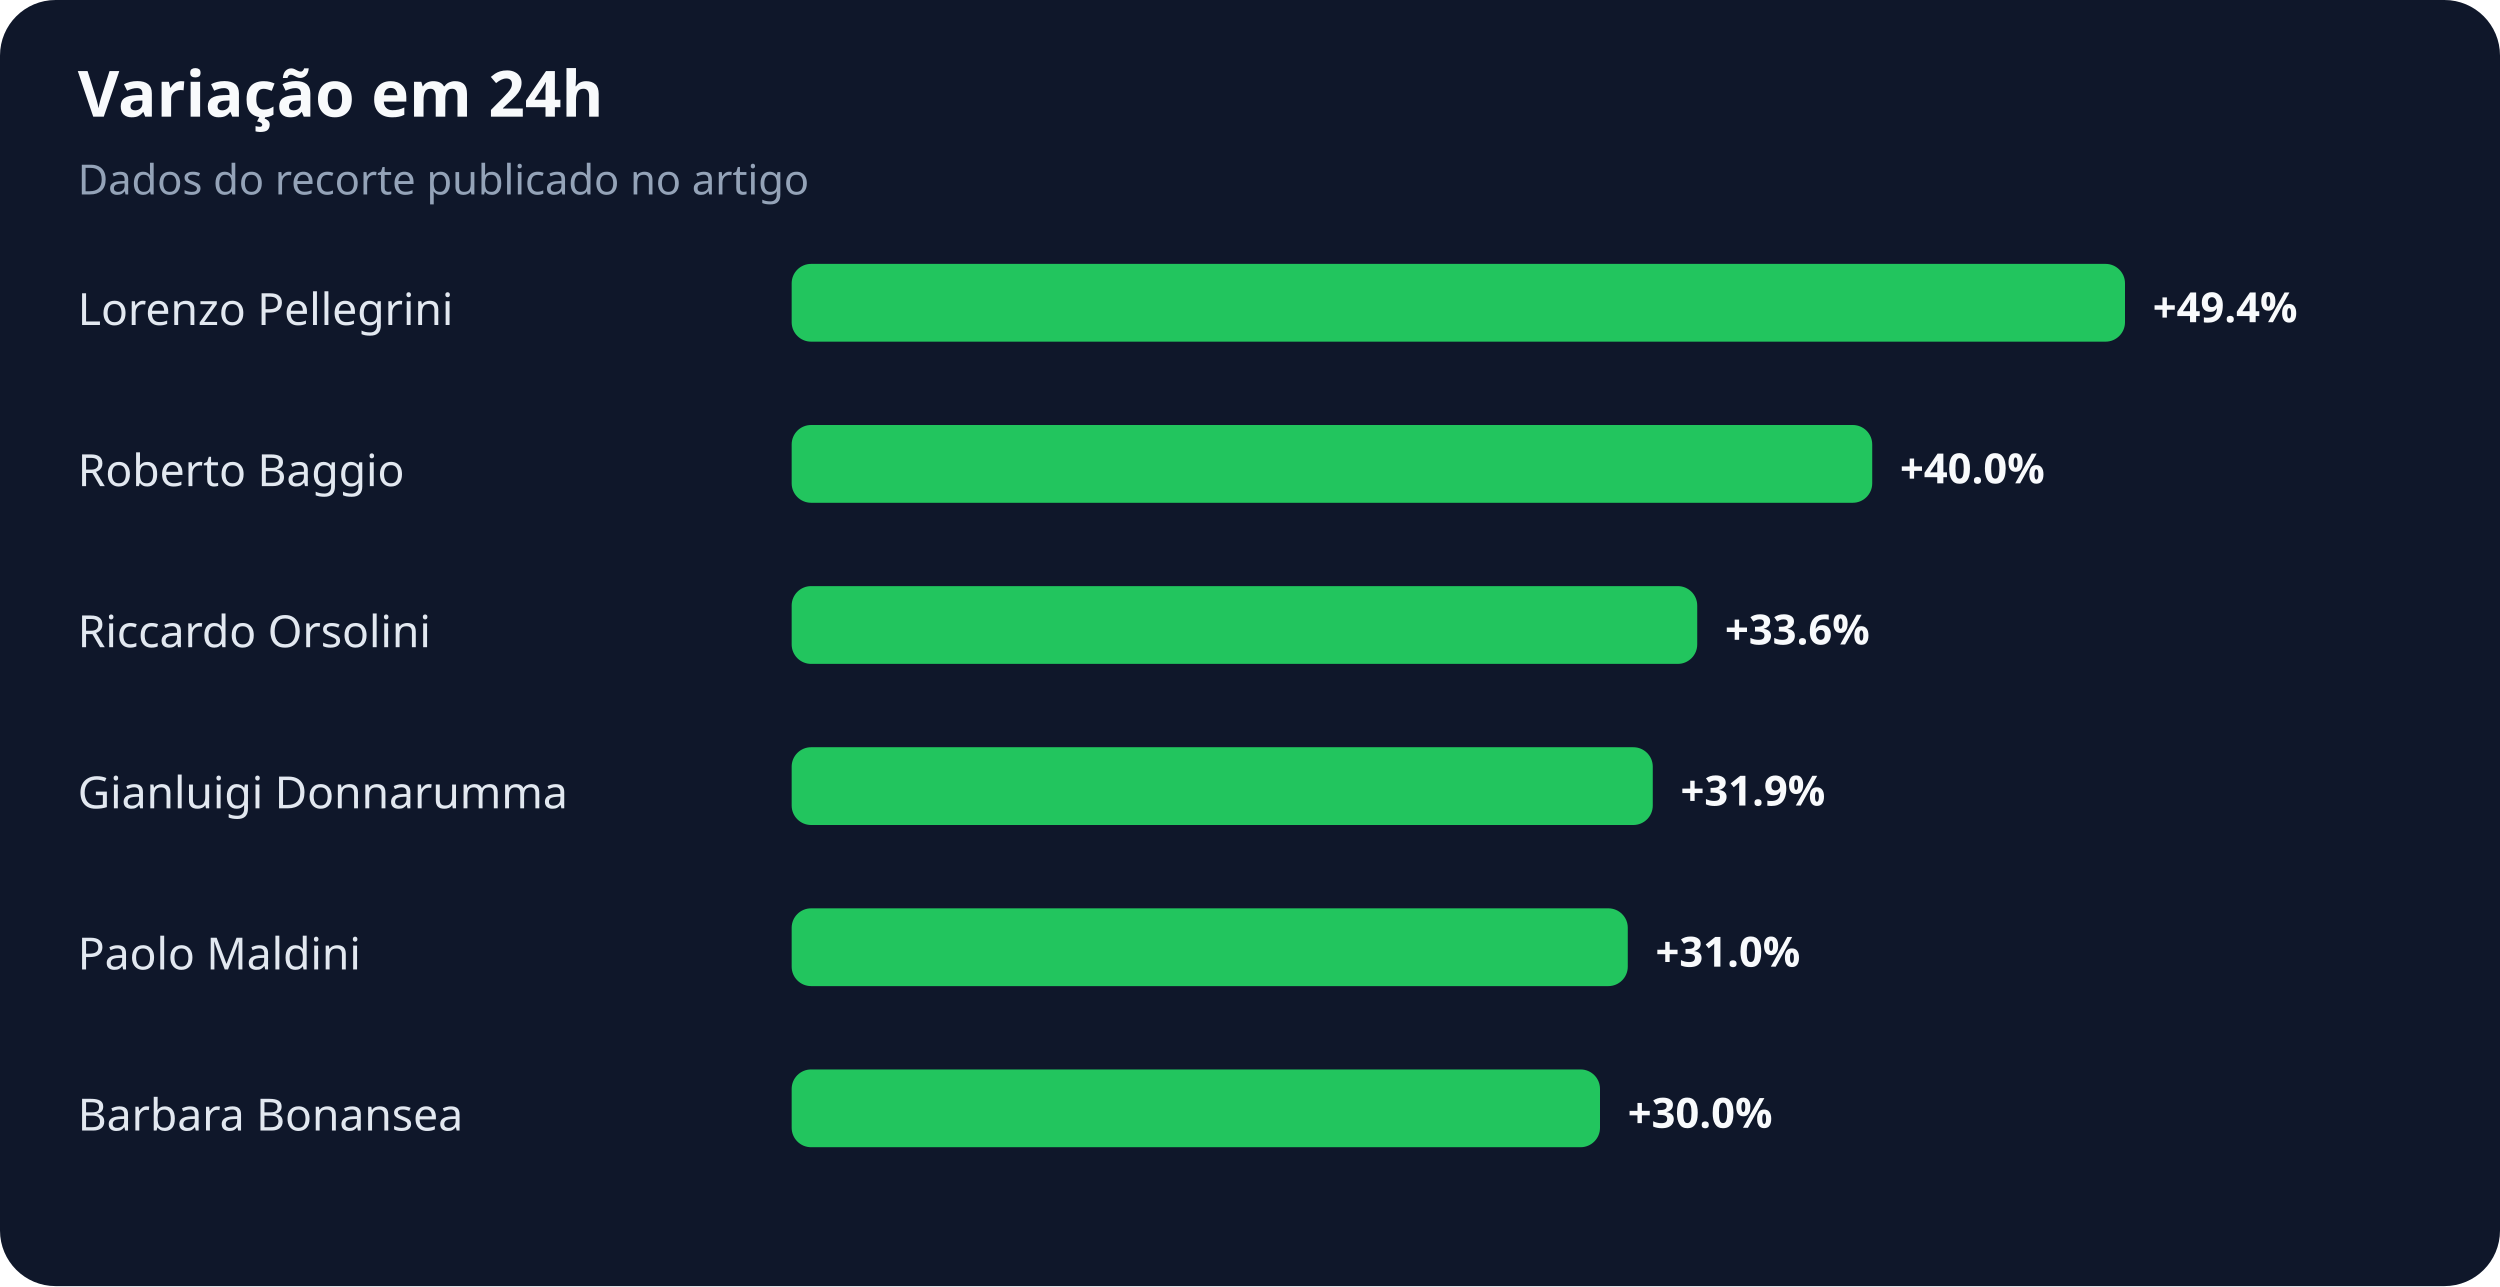
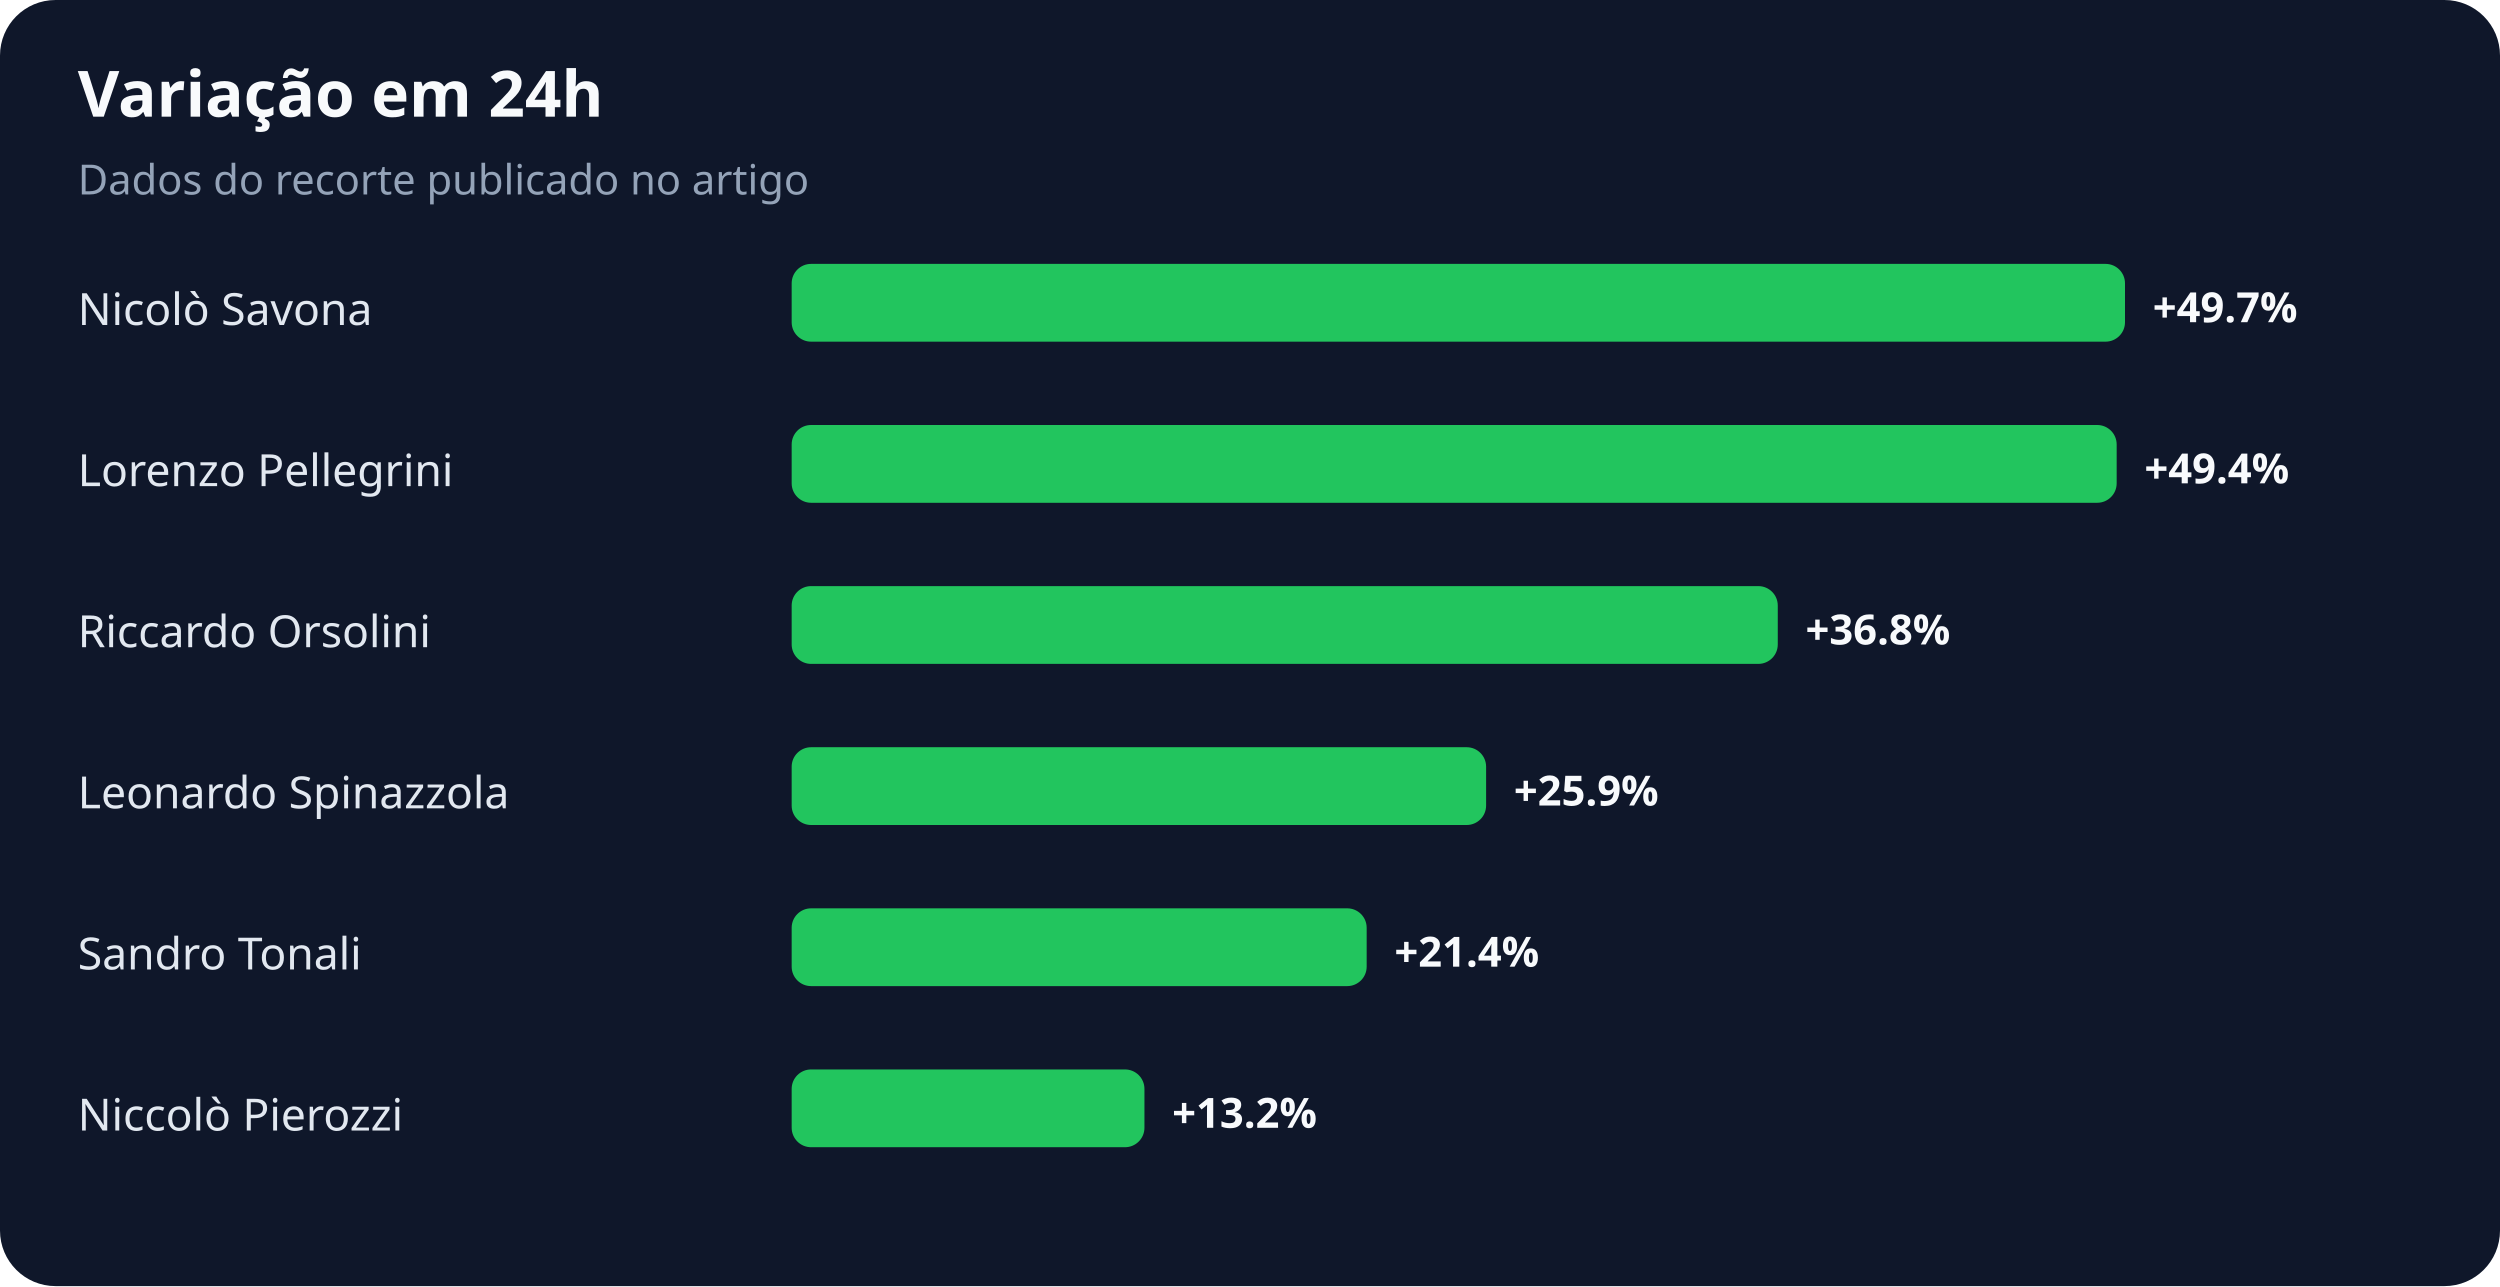
<svg xmlns="http://www.w3.org/2000/svg" width="900" height="463" viewBox="0 0 900 463" role="img" aria-labelledby="title desc">
  <rect width="100%" height="100%" rx="20" fill="#0f172a" />
  <text x="28" y="42" fill="#f8fafc" font-family="system-ui,sans-serif" font-size="23" font-weight="700">Variação em 24h</text>
  <text x="28" y="70" fill="#94a3b8" font-family="system-ui,sans-serif" font-size="15">Dados do recorte publicado no artigo</text>
-   <text x="28" y="117" fill="#e2e8f0" font-family="system-ui,sans-serif" font-size="16">Lorenzo Pellegrini</text>
+   <text x="28" y="117" fill="#e2e8f0" font-family="system-ui,sans-serif" font-size="16">Nicolò Savona</text>
  <rect x="285" y="95" width="480" height="28" rx="7" fill="#22c55e" />
-   <text x="775" y="116" fill="#f8fafc" font-family="system-ui,sans-serif" font-size="15" font-weight="700">+49.4%</text>
-   <text x="28" y="175" fill="#e2e8f0" font-family="system-ui,sans-serif" font-size="16">Roberto Baggio</text>
-   <rect x="285" y="153" width="389" height="28" rx="7" fill="#22c55e" />
-   <text x="684" y="174" fill="#f8fafc" font-family="system-ui,sans-serif" font-size="15" font-weight="700">+40.0%</text>
+   <text x="775" y="116" fill="#f8fafc" font-family="system-ui,sans-serif" font-size="15" font-weight="700">+49.7%</text>
+   <text x="28" y="175" fill="#e2e8f0" font-family="system-ui,sans-serif" font-size="16">Lorenzo Pellegrini</text>
+   <rect x="285" y="153" width="477" height="28" rx="7" fill="#22c55e" />
+   <text x="772" y="174" fill="#f8fafc" font-family="system-ui,sans-serif" font-size="15" font-weight="700">+49.4%</text>
  <text x="28" y="233" fill="#e2e8f0" font-family="system-ui,sans-serif" font-size="16">Riccardo Orsolini</text>
-   <rect x="285" y="211" width="326" height="28" rx="7" fill="#22c55e" />
-   <text x="621" y="232" fill="#f8fafc" font-family="system-ui,sans-serif" font-size="15" font-weight="700">+33.6%</text>
-   <text x="28" y="291" fill="#e2e8f0" font-family="system-ui,sans-serif" font-size="16">Gianluigi Donnarumma</text>
-   <rect x="285" y="269" width="310" height="28" rx="7" fill="#22c55e" />
-   <text x="605" y="290" fill="#f8fafc" font-family="system-ui,sans-serif" font-size="15" font-weight="700">+31.9%</text>
-   <text x="28" y="349" fill="#e2e8f0" font-family="system-ui,sans-serif" font-size="16">Paolo Maldini</text>
-   <rect x="285" y="327" width="301" height="28" rx="7" fill="#22c55e" />
-   <text x="596" y="348" fill="#f8fafc" font-family="system-ui,sans-serif" font-size="15" font-weight="700">+31.0%</text>
-   <text x="28" y="407" fill="#e2e8f0" font-family="system-ui,sans-serif" font-size="16">Barbara Bonansea</text>
-   <rect x="285" y="385" width="291" height="28" rx="7" fill="#22c55e" />
-   <text x="586" y="406" fill="#f8fafc" font-family="system-ui,sans-serif" font-size="15" font-weight="700">+30.0%</text>
+   <rect x="285" y="211" width="355" height="28" rx="7" fill="#22c55e" />
+   <text x="650" y="232" fill="#f8fafc" font-family="system-ui,sans-serif" font-size="15" font-weight="700">+36.8%</text>
+   <text x="28" y="291" fill="#e2e8f0" font-family="system-ui,sans-serif" font-size="16">Leonardo Spinazzola</text>
+   <rect x="285" y="269" width="250" height="28" rx="7" fill="#22c55e" />
+   <text x="545" y="290" fill="#f8fafc" font-family="system-ui,sans-serif" font-size="15" font-weight="700">+25.9%</text>
+   <text x="28" y="349" fill="#e2e8f0" font-family="system-ui,sans-serif" font-size="16">Sandro Tonali</text>
+   <rect x="285" y="327" width="207" height="28" rx="7" fill="#22c55e" />
+   <text x="502" y="348" fill="#f8fafc" font-family="system-ui,sans-serif" font-size="15" font-weight="700">+21.4%</text>
+   <text x="28" y="407" fill="#e2e8f0" font-family="system-ui,sans-serif" font-size="16">Niccolò Pierozzi</text>
+   <rect x="285" y="385" width="127" height="28" rx="7" fill="#22c55e" />
+   <text x="422" y="406" fill="#f8fafc" font-family="system-ui,sans-serif" font-size="15" font-weight="700">+13.2%</text>
</svg>
